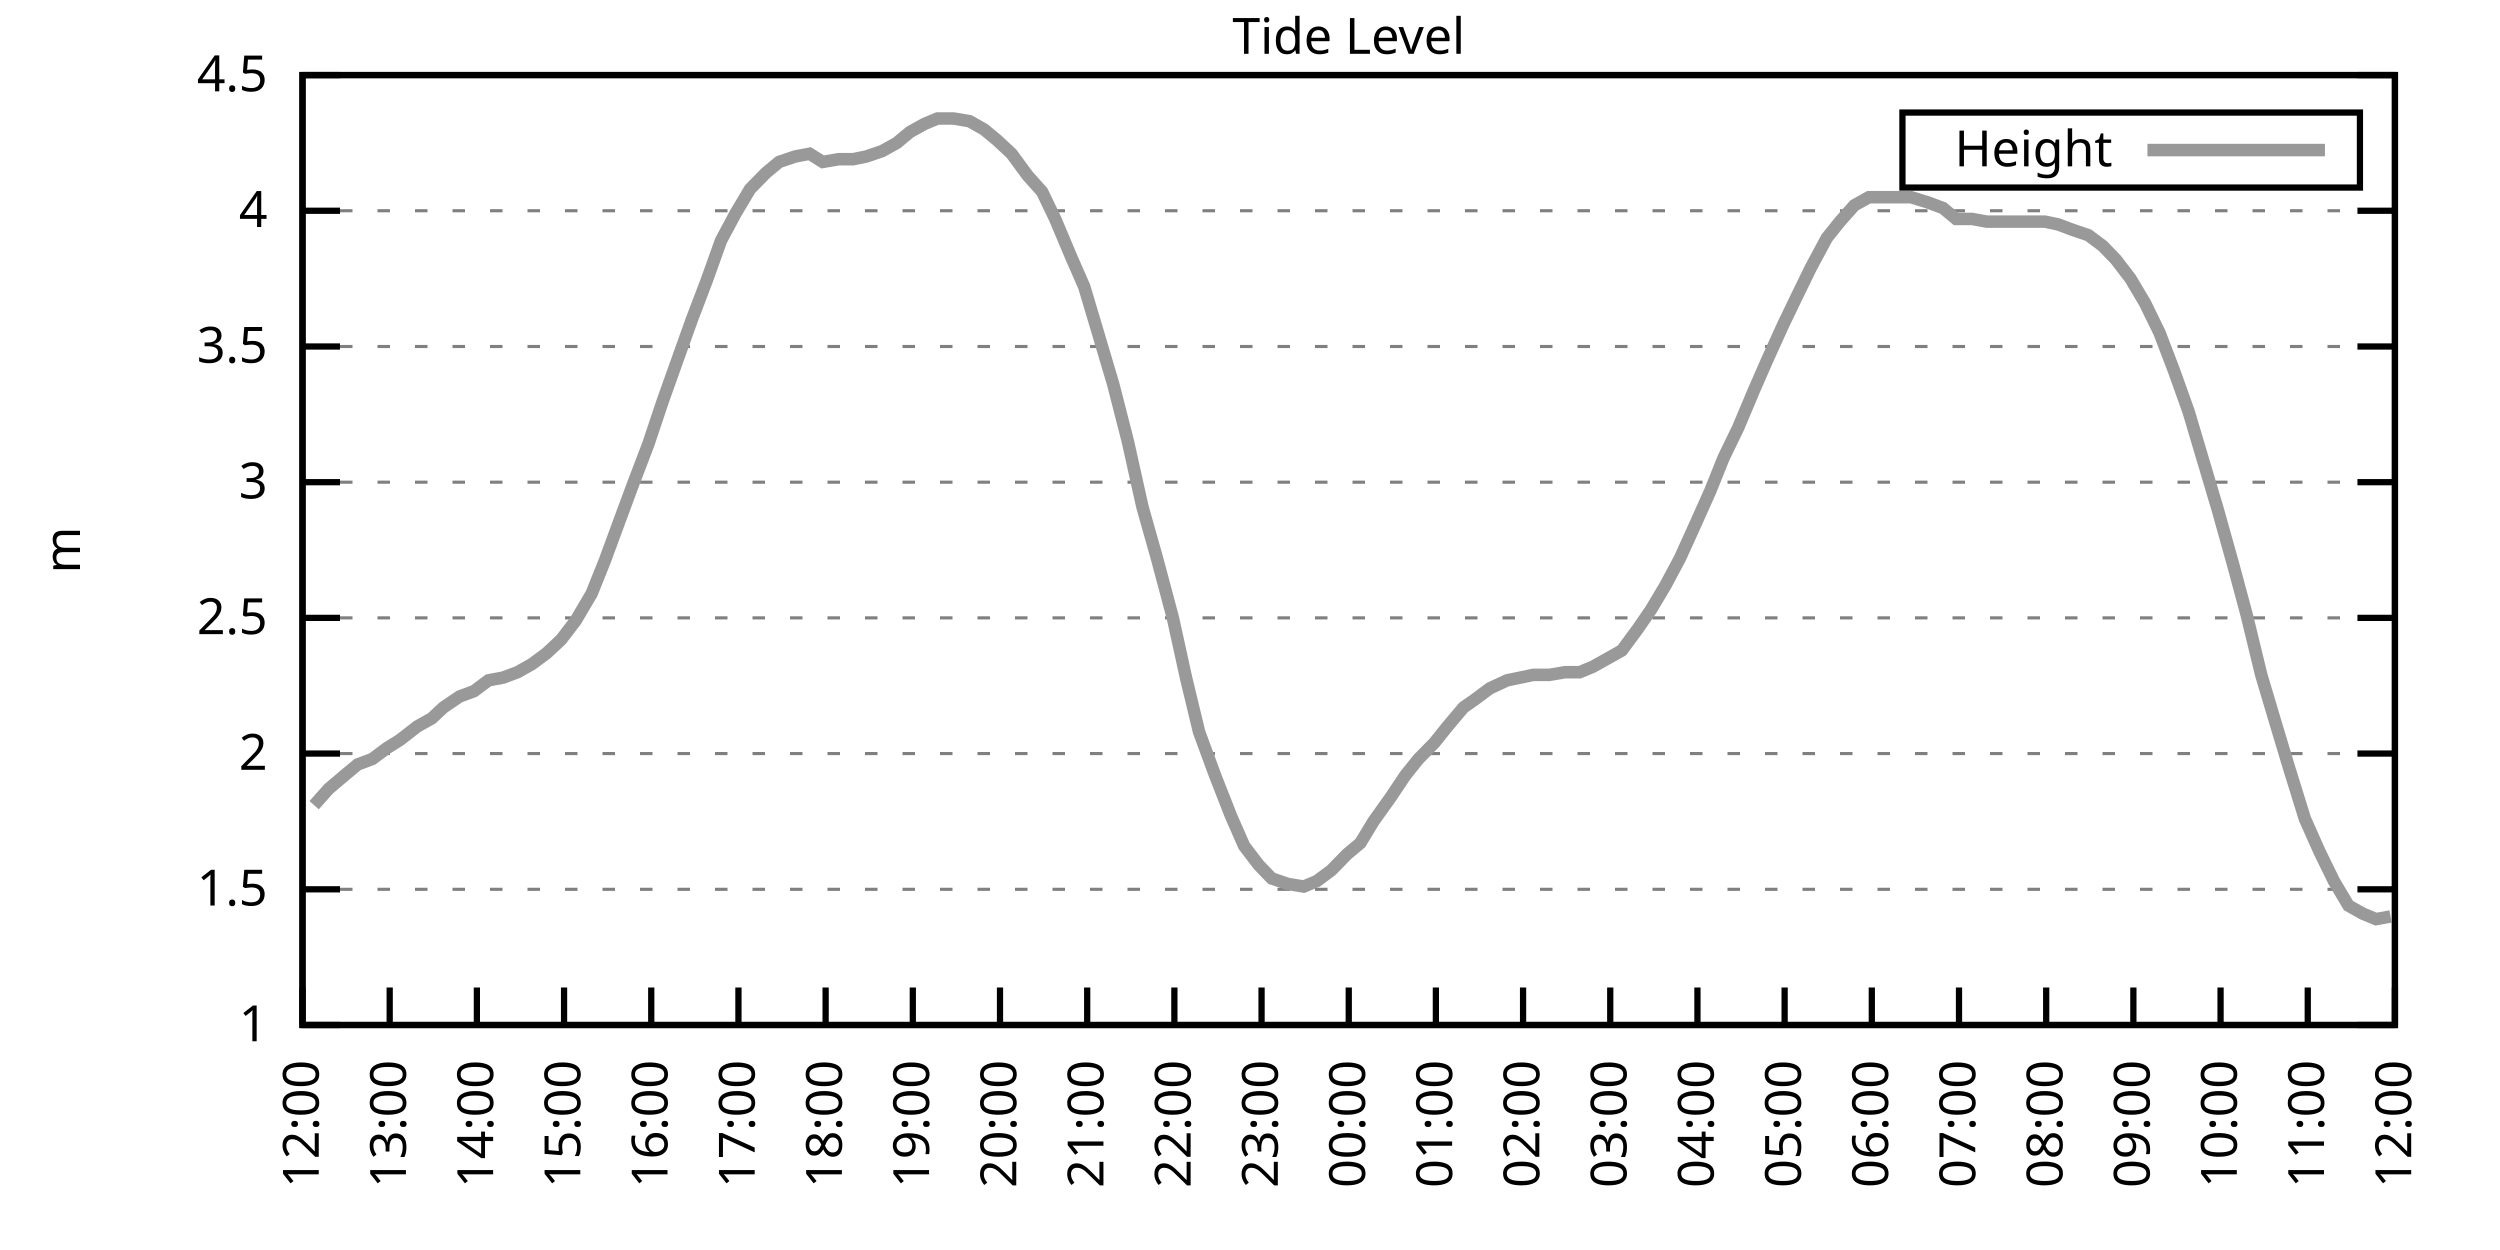
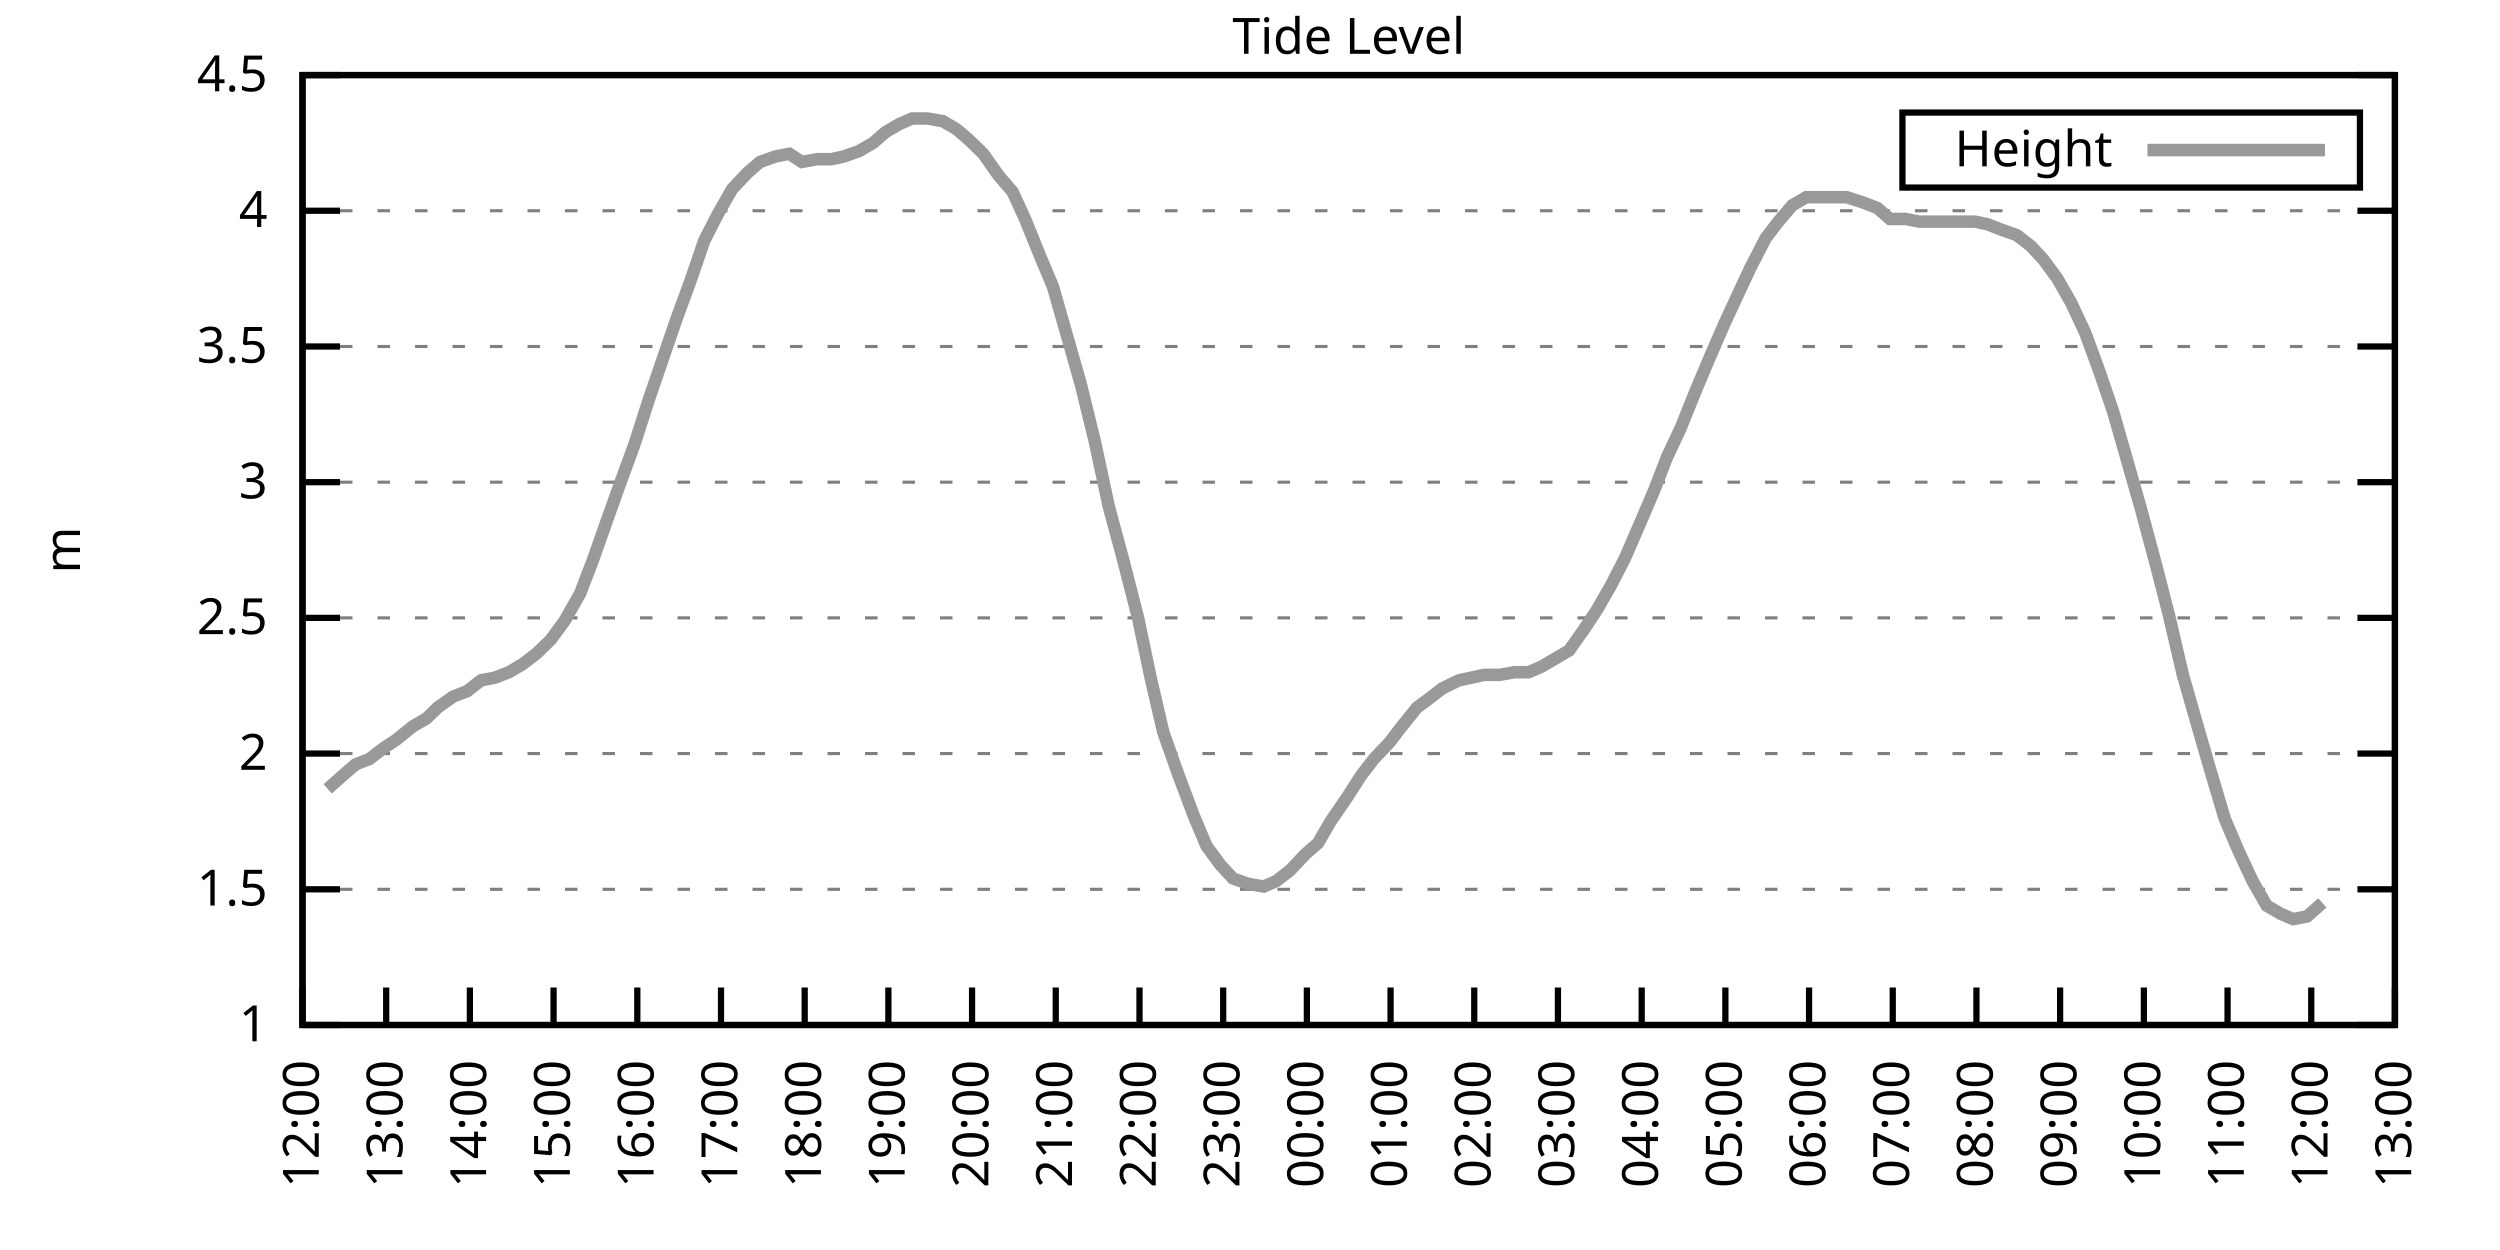
<svg xmlns="http://www.w3.org/2000/svg" xmlns:xlink="http://www.w3.org/1999/xlink" width="400" height="200" viewBox="0 0 400 200">
  <g id="gnuplot_canvas">
    <rect x="0" y="0" width="400" height="200" fill="none" />
    <defs>
      <circle id="gpDot" r="0.5" stroke-width="0.5" stroke="currentColor" />
      <path id="gpPt0" stroke-width="0.333" stroke="currentColor" d="M-1,0 h2 M0,-1 v2" />
      <path id="gpPt1" stroke-width="0.333" stroke="currentColor" d="M-1,-1 L1,1 M1,-1 L-1,1" />
      <path id="gpPt2" stroke-width="0.333" stroke="currentColor" d="M-1,0 L1,0 M0,-1 L0,1 M-1,-1 L1,1 M-1,1 L1,-1" />
      <rect id="gpPt3" stroke-width="0.333" stroke="currentColor" x="-1" y="-1" width="2" height="2" />
      <rect id="gpPt4" stroke-width="0.333" stroke="currentColor" fill="currentColor" x="-1" y="-1" width="2" height="2" />
      <circle id="gpPt5" stroke-width="0.333" stroke="currentColor" cx="0" cy="0" r="1" />
      <use xlink:href="#gpPt5" id="gpPt6" fill="currentColor" stroke="none" />
      <path id="gpPt7" stroke-width="0.333" stroke="currentColor" d="M0,-1.33 L-1.33,0.67 L1.33,0.67 z" />
      <use xlink:href="#gpPt7" id="gpPt8" fill="currentColor" stroke="none" />
      <use xlink:href="#gpPt7" id="gpPt9" stroke="currentColor" transform="rotate(180)" />
      <use xlink:href="#gpPt9" id="gpPt10" fill="currentColor" stroke="none" />
      <use xlink:href="#gpPt3" id="gpPt11" stroke="currentColor" transform="rotate(45)" />
      <use xlink:href="#gpPt11" id="gpPt12" fill="currentColor" stroke="none" />
      <path id="gpPt13" stroke-width="0.333" stroke="currentColor" d="M0,1.330 L1.265,0.411 L0.782,-1.067 L-0.782,-1.076 L-1.265,0.411 z" />
      <use xlink:href="#gpPt13" id="gpPt14" fill="currentColor" stroke="none" />
      <filter id="textbox" filterUnits="objectBoundingBox" x="0" y="0" height="1" width="1">
        <feFlood flood-color="white" flood-opacity="1" result="bgnd" />
        <feComposite in="SourceGraphic" in2="bgnd" operator="atop" />
      </filter>
      <filter id="greybox" filterUnits="objectBoundingBox" x="0" y="0" height="1" width="1">
        <feFlood flood-color="lightgrey" flood-opacity="1" result="grey" />
        <feComposite in="SourceGraphic" in2="grey" operator="atop" />
      </filter>
    </defs>
    <g fill="none" color="white" stroke="currentColor" stroke-width="1.00" stroke-linecap="butt" stroke-linejoin="miter">
</g>
    <g fill="none" color="black" stroke="currentColor" stroke-width="1.00" stroke-linecap="butt" stroke-linejoin="miter">
      <g stroke="none" shape-rendering="crispEdges">
        <polygon fill="rgb(255, 255, 255)" points="48.40,164.00 383.18,164.00 383.18,12.02 48.40,12.02 " />
      </g>
    </g>
    <g fill="none" color="black" stroke="currentColor" stroke-width="1.00" stroke-linecap="butt" stroke-linejoin="miter">
</g>
    <g fill="none" color="black" stroke="black" stroke-width="0.50" stroke-linecap="butt" stroke-linejoin="miter">
</g>
    <g fill="none" color="gray" stroke="currentColor" stroke-width="0.50" stroke-linecap="butt" stroke-linejoin="miter">
      <path stroke="gray" stroke-dasharray="2,4" class="gridline" d="M48.40,164.00 L383.19,164.00  " />
    </g>
    <g fill="none" color="gray" stroke="gray" stroke-width="1.00" stroke-linecap="butt" stroke-linejoin="miter">
</g>
    <g fill="none" color="black" stroke="currentColor" stroke-width="1.00" stroke-linecap="butt" stroke-linejoin="miter">
      <path stroke="black" d="M48.40,164.00 L54.40,164.00 M383.19,164.00 L377.19,164.00  " />
      <g transform="translate(42.80,166.60)" stroke="none" fill="black" font-family="Sans" font-size="8.00" text-anchor="end">
        <text>
          <tspan font-family="Sans"> 1</tspan>
        </text>
      </g>
    </g>
    <g fill="none" color="black" stroke="currentColor" stroke-width="1.00" stroke-linecap="butt" stroke-linejoin="miter">
</g>
    <g fill="none" color="black" stroke="black" stroke-width="0.50" stroke-linecap="butt" stroke-linejoin="miter">
</g>
    <g fill="none" color="gray" stroke="currentColor" stroke-width="0.50" stroke-linecap="butt" stroke-linejoin="miter">
      <path stroke="gray" stroke-dasharray="2,4" class="gridline" d="M48.40,142.29 L383.19,142.29  " />
    </g>
    <g fill="none" color="gray" stroke="gray" stroke-width="1.00" stroke-linecap="butt" stroke-linejoin="miter">
</g>
    <g fill="none" color="black" stroke="currentColor" stroke-width="1.00" stroke-linecap="butt" stroke-linejoin="miter">
      <path stroke="black" d="M48.40,142.29 L54.40,142.29 M383.19,142.29 L377.19,142.29  " />
      <g transform="translate(42.80,144.89)" stroke="none" fill="black" font-family="Sans" font-size="8.00" text-anchor="end">
        <text>
          <tspan font-family="Sans"> 1.5</tspan>
        </text>
      </g>
    </g>
    <g fill="none" color="black" stroke="currentColor" stroke-width="1.00" stroke-linecap="butt" stroke-linejoin="miter">
</g>
    <g fill="none" color="black" stroke="black" stroke-width="0.50" stroke-linecap="butt" stroke-linejoin="miter">
</g>
    <g fill="none" color="gray" stroke="currentColor" stroke-width="0.50" stroke-linecap="butt" stroke-linejoin="miter">
      <path stroke="gray" stroke-dasharray="2,4" class="gridline" d="M48.40,120.57 L383.19,120.57  " />
    </g>
    <g fill="none" color="gray" stroke="gray" stroke-width="1.00" stroke-linecap="butt" stroke-linejoin="miter">
</g>
    <g fill="none" color="black" stroke="currentColor" stroke-width="1.00" stroke-linecap="butt" stroke-linejoin="miter">
      <path stroke="black" d="M48.40,120.57 L54.40,120.57 M383.19,120.57 L377.19,120.57  " />
      <g transform="translate(42.80,123.17)" stroke="none" fill="black" font-family="Sans" font-size="8.00" text-anchor="end">
        <text>
          <tspan font-family="Sans"> 2</tspan>
        </text>
      </g>
    </g>
    <g fill="none" color="black" stroke="currentColor" stroke-width="1.00" stroke-linecap="butt" stroke-linejoin="miter">
</g>
    <g fill="none" color="black" stroke="black" stroke-width="0.50" stroke-linecap="butt" stroke-linejoin="miter">
</g>
    <g fill="none" color="gray" stroke="currentColor" stroke-width="0.50" stroke-linecap="butt" stroke-linejoin="miter">
      <path stroke="gray" stroke-dasharray="2,4" class="gridline" d="M48.40,98.86 L383.19,98.86  " />
    </g>
    <g fill="none" color="gray" stroke="gray" stroke-width="1.00" stroke-linecap="butt" stroke-linejoin="miter">
</g>
    <g fill="none" color="black" stroke="currentColor" stroke-width="1.00" stroke-linecap="butt" stroke-linejoin="miter">
      <path stroke="black" d="M48.40,98.86 L54.40,98.86 M383.19,98.86 L377.19,98.86  " />
      <g transform="translate(42.80,101.46)" stroke="none" fill="black" font-family="Sans" font-size="8.00" text-anchor="end">
        <text>
          <tspan font-family="Sans"> 2.5</tspan>
        </text>
      </g>
    </g>
    <g fill="none" color="black" stroke="currentColor" stroke-width="1.00" stroke-linecap="butt" stroke-linejoin="miter">
</g>
    <g fill="none" color="black" stroke="black" stroke-width="0.50" stroke-linecap="butt" stroke-linejoin="miter">
</g>
    <g fill="none" color="gray" stroke="currentColor" stroke-width="0.50" stroke-linecap="butt" stroke-linejoin="miter">
      <path stroke="gray" stroke-dasharray="2,4" class="gridline" d="M48.40,77.15 L383.19,77.15  " />
    </g>
    <g fill="none" color="gray" stroke="gray" stroke-width="1.00" stroke-linecap="butt" stroke-linejoin="miter">
</g>
    <g fill="none" color="black" stroke="currentColor" stroke-width="1.00" stroke-linecap="butt" stroke-linejoin="miter">
      <path stroke="black" d="M48.40,77.15 L54.40,77.15 M383.19,77.15 L377.19,77.15  " />
      <g transform="translate(42.80,79.75)" stroke="none" fill="black" font-family="Sans" font-size="8.00" text-anchor="end">
        <text>
          <tspan font-family="Sans"> 3</tspan>
        </text>
      </g>
    </g>
    <g fill="none" color="black" stroke="currentColor" stroke-width="1.00" stroke-linecap="butt" stroke-linejoin="miter">
</g>
    <g fill="none" color="black" stroke="black" stroke-width="0.50" stroke-linecap="butt" stroke-linejoin="miter">
</g>
    <g fill="none" color="gray" stroke="currentColor" stroke-width="0.50" stroke-linecap="butt" stroke-linejoin="miter">
      <path stroke="gray" stroke-dasharray="2,4" class="gridline" d="M48.40,55.44 L383.19,55.44  " />
    </g>
    <g fill="none" color="gray" stroke="gray" stroke-width="1.00" stroke-linecap="butt" stroke-linejoin="miter">
</g>
    <g fill="none" color="black" stroke="currentColor" stroke-width="1.00" stroke-linecap="butt" stroke-linejoin="miter">
      <path stroke="black" d="M48.40,55.44 L54.40,55.44 M383.19,55.44 L377.19,55.44  " />
      <g transform="translate(42.80,58.04)" stroke="none" fill="black" font-family="Sans" font-size="8.00" text-anchor="end">
        <text>
          <tspan font-family="Sans"> 3.5</tspan>
        </text>
      </g>
    </g>
    <g fill="none" color="black" stroke="currentColor" stroke-width="1.00" stroke-linecap="butt" stroke-linejoin="miter">
</g>
    <g fill="none" color="black" stroke="black" stroke-width="0.50" stroke-linecap="butt" stroke-linejoin="miter">
</g>
    <g fill="none" color="gray" stroke="currentColor" stroke-width="0.50" stroke-linecap="butt" stroke-linejoin="miter">
      <path stroke="gray" stroke-dasharray="2,4" class="gridline" d="M48.40,33.72 L383.19,33.72  " />
    </g>
    <g fill="none" color="gray" stroke="gray" stroke-width="1.00" stroke-linecap="butt" stroke-linejoin="miter">
</g>
    <g fill="none" color="black" stroke="currentColor" stroke-width="1.00" stroke-linecap="butt" stroke-linejoin="miter">
      <path stroke="black" d="M48.40,33.72 L54.40,33.72 M383.19,33.72 L377.19,33.72  " />
      <g transform="translate(42.80,36.32)" stroke="none" fill="black" font-family="Sans" font-size="8.00" text-anchor="end">
        <text>
          <tspan font-family="Sans"> 4</tspan>
        </text>
      </g>
    </g>
    <g fill="none" color="black" stroke="currentColor" stroke-width="1.00" stroke-linecap="butt" stroke-linejoin="miter">
</g>
    <g fill="none" color="black" stroke="black" stroke-width="0.50" stroke-linecap="butt" stroke-linejoin="miter">
</g>
    <g fill="none" color="gray" stroke="currentColor" stroke-width="0.50" stroke-linecap="butt" stroke-linejoin="miter">
      <path stroke="gray" stroke-dasharray="2,4" class="gridline" d="M48.40,12.01 L383.19,12.01  " />
    </g>
    <g fill="none" color="gray" stroke="gray" stroke-width="1.00" stroke-linecap="butt" stroke-linejoin="miter">
</g>
    <g fill="none" color="black" stroke="currentColor" stroke-width="1.00" stroke-linecap="butt" stroke-linejoin="miter">
      <path stroke="black" d="M48.40,12.01 L54.40,12.01 M383.19,12.01 L377.19,12.01  " />
      <g transform="translate(42.80,14.61)" stroke="none" fill="black" font-family="Sans" font-size="8.00" text-anchor="end">
        <text>
          <tspan font-family="Sans"> 4.5</tspan>
        </text>
      </g>
    </g>
    <g fill="none" color="black" stroke="currentColor" stroke-width="1.00" stroke-linecap="butt" stroke-linejoin="miter">
      <path stroke="black" d="M48.40,164.00 L48.40,158.00  " />
      <g transform="translate(51.00,169.60) rotate(270.00)" stroke="none" fill="black" font-family="Sans" font-size="8.00" text-anchor="end">
        <text>
          <tspan font-family="Sans">12:00</tspan>
        </text>
      </g>
    </g>
    <g fill="none" color="black" stroke="currentColor" stroke-width="1.00" stroke-linecap="butt" stroke-linejoin="miter">
-       <path stroke="black" d="M62.35,164.00 L62.35,158.00  " />
-       <g transform="translate(64.95,169.60) rotate(270.00)" stroke="none" fill="black" font-family="Sans" font-size="8.00" text-anchor="end">
+       <path stroke="black" d="M61.79,164.00 L61.79,158.00  " />
+       <g transform="translate(64.39,169.60) rotate(270.00)" stroke="none" fill="black" font-family="Sans" font-size="8.00" text-anchor="end">
        <text>
          <tspan font-family="Sans">13:00</tspan>
        </text>
      </g>
    </g>
    <g fill="none" color="black" stroke="currentColor" stroke-width="1.00" stroke-linecap="butt" stroke-linejoin="miter">
-       <path stroke="black" d="M76.30,164.00 L76.30,158.00  " />
-       <g transform="translate(78.90,169.60) rotate(270.00)" stroke="none" fill="black" font-family="Sans" font-size="8.00" text-anchor="end">
+       <path stroke="black" d="M75.18,164.00 L75.18,158.00  " />
+       <g transform="translate(77.78,169.60) rotate(270.00)" stroke="none" fill="black" font-family="Sans" font-size="8.00" text-anchor="end">
        <text>
          <tspan font-family="Sans">14:00</tspan>
        </text>
      </g>
    </g>
    <g fill="none" color="black" stroke="currentColor" stroke-width="1.00" stroke-linecap="butt" stroke-linejoin="miter">
-       <path stroke="black" d="M90.25,164.00 L90.25,158.00  " />
-       <g transform="translate(92.85,169.60) rotate(270.00)" stroke="none" fill="black" font-family="Sans" font-size="8.00" text-anchor="end">
+       <path stroke="black" d="M88.57,164.00 L88.57,158.00  " />
+       <g transform="translate(91.17,169.60) rotate(270.00)" stroke="none" fill="black" font-family="Sans" font-size="8.00" text-anchor="end">
        <text>
          <tspan font-family="Sans">15:00</tspan>
        </text>
      </g>
    </g>
    <g fill="none" color="black" stroke="currentColor" stroke-width="1.00" stroke-linecap="butt" stroke-linejoin="miter">
-       <path stroke="black" d="M104.20,164.00 L104.20,158.00  " />
-       <g transform="translate(106.80,169.60) rotate(270.00)" stroke="none" fill="black" font-family="Sans" font-size="8.00" text-anchor="end">
+       <path stroke="black" d="M101.97,164.00 L101.97,158.00  " />
+       <g transform="translate(104.57,169.60) rotate(270.00)" stroke="none" fill="black" font-family="Sans" font-size="8.00" text-anchor="end">
        <text>
          <tspan font-family="Sans">16:00</tspan>
        </text>
      </g>
    </g>
    <g fill="none" color="black" stroke="currentColor" stroke-width="1.00" stroke-linecap="butt" stroke-linejoin="miter">
-       <path stroke="black" d="M118.15,164.00 L118.15,158.00  " />
-       <g transform="translate(120.75,169.60) rotate(270.00)" stroke="none" fill="black" font-family="Sans" font-size="8.00" text-anchor="end">
+       <path stroke="black" d="M115.36,164.00 L115.36,158.00  " />
+       <g transform="translate(117.96,169.60) rotate(270.00)" stroke="none" fill="black" font-family="Sans" font-size="8.00" text-anchor="end">
        <text>
          <tspan font-family="Sans">17:00</tspan>
        </text>
      </g>
    </g>
    <g fill="none" color="black" stroke="currentColor" stroke-width="1.00" stroke-linecap="butt" stroke-linejoin="miter">
-       <path stroke="black" d="M132.10,164.00 L132.10,158.00  " />
-       <g transform="translate(134.70,169.60) rotate(270.00)" stroke="none" fill="black" font-family="Sans" font-size="8.00" text-anchor="end">
+       <path stroke="black" d="M128.75,164.00 L128.75,158.00  " />
+       <g transform="translate(131.35,169.60) rotate(270.00)" stroke="none" fill="black" font-family="Sans" font-size="8.00" text-anchor="end">
        <text>
          <tspan font-family="Sans">18:00</tspan>
        </text>
      </g>
    </g>
    <g fill="none" color="black" stroke="currentColor" stroke-width="1.00" stroke-linecap="butt" stroke-linejoin="miter">
-       <path stroke="black" d="M146.05,164.00 L146.05,158.00  " />
-       <g transform="translate(148.65,169.60) rotate(270.00)" stroke="none" fill="black" font-family="Sans" font-size="8.00" text-anchor="end">
+       <path stroke="black" d="M142.14,164.00 L142.14,158.00  " />
+       <g transform="translate(144.74,169.60) rotate(270.00)" stroke="none" fill="black" font-family="Sans" font-size="8.00" text-anchor="end">
        <text>
          <tspan font-family="Sans">19:00</tspan>
        </text>
      </g>
    </g>
    <g fill="none" color="black" stroke="currentColor" stroke-width="1.00" stroke-linecap="butt" stroke-linejoin="miter">
-       <path stroke="black" d="M160.00,164.00 L160.00,158.00  " />
-       <g transform="translate(162.60,169.60) rotate(270.00)" stroke="none" fill="black" font-family="Sans" font-size="8.00" text-anchor="end">
+       <path stroke="black" d="M155.53,164.00 L155.53,158.00  " />
+       <g transform="translate(158.13,169.60) rotate(270.00)" stroke="none" fill="black" font-family="Sans" font-size="8.00" text-anchor="end">
        <text>
          <tspan font-family="Sans">20:00</tspan>
        </text>
      </g>
    </g>
    <g fill="none" color="black" stroke="currentColor" stroke-width="1.00" stroke-linecap="butt" stroke-linejoin="miter">
-       <path stroke="black" d="M173.95,164.00 L173.95,158.00  " />
-       <g transform="translate(176.55,169.60) rotate(270.00)" stroke="none" fill="black" font-family="Sans" font-size="8.00" text-anchor="end">
+       <path stroke="black" d="M168.92,164.00 L168.92,158.00  " />
+       <g transform="translate(171.52,169.60) rotate(270.00)" stroke="none" fill="black" font-family="Sans" font-size="8.00" text-anchor="end">
        <text>
          <tspan font-family="Sans">21:00</tspan>
        </text>
      </g>
    </g>
    <g fill="none" color="black" stroke="currentColor" stroke-width="1.00" stroke-linecap="butt" stroke-linejoin="miter">
-       <path stroke="black" d="M187.90,164.00 L187.90,158.00  " />
-       <g transform="translate(190.50,169.60) rotate(270.00)" stroke="none" fill="black" font-family="Sans" font-size="8.00" text-anchor="end">
+       <path stroke="black" d="M182.32,164.00 L182.32,158.00  " />
+       <g transform="translate(184.92,169.60) rotate(270.00)" stroke="none" fill="black" font-family="Sans" font-size="8.00" text-anchor="end">
        <text>
          <tspan font-family="Sans">22:00</tspan>
        </text>
      </g>
    </g>
    <g fill="none" color="black" stroke="currentColor" stroke-width="1.00" stroke-linecap="butt" stroke-linejoin="miter">
-       <path stroke="black" d="M201.85,164.00 L201.85,158.00  " />
-       <g transform="translate(204.45,169.60) rotate(270.00)" stroke="none" fill="black" font-family="Sans" font-size="8.00" text-anchor="end">
+       <path stroke="black" d="M195.71,164.00 L195.71,158.00  " />
+       <g transform="translate(198.31,169.60) rotate(270.00)" stroke="none" fill="black" font-family="Sans" font-size="8.00" text-anchor="end">
        <text>
          <tspan font-family="Sans">23:00</tspan>
        </text>
      </g>
    </g>
    <g fill="none" color="black" stroke="currentColor" stroke-width="1.00" stroke-linecap="butt" stroke-linejoin="miter">
-       <path stroke="black" d="M215.80,164.00 L215.80,158.00  " />
-       <g transform="translate(218.40,169.60) rotate(270.00)" stroke="none" fill="black" font-family="Sans" font-size="8.00" text-anchor="end">
+       <path stroke="black" d="M209.10,164.00 L209.10,158.00  " />
+       <g transform="translate(211.70,169.60) rotate(270.00)" stroke="none" fill="black" font-family="Sans" font-size="8.00" text-anchor="end">
        <text>
          <tspan font-family="Sans">00:00</tspan>
        </text>
      </g>
    </g>
    <g fill="none" color="black" stroke="currentColor" stroke-width="1.00" stroke-linecap="butt" stroke-linejoin="miter">
-       <path stroke="black" d="M229.74,164.00 L229.74,158.00  " />
-       <g transform="translate(232.34,169.60) rotate(270.00)" stroke="none" fill="black" font-family="Sans" font-size="8.00" text-anchor="end">
+       <path stroke="black" d="M222.49,164.00 L222.49,158.00  " />
+       <g transform="translate(225.09,169.60) rotate(270.00)" stroke="none" fill="black" font-family="Sans" font-size="8.00" text-anchor="end">
        <text>
          <tspan font-family="Sans">01:00</tspan>
        </text>
      </g>
    </g>
    <g fill="none" color="black" stroke="currentColor" stroke-width="1.00" stroke-linecap="butt" stroke-linejoin="miter">
-       <path stroke="black" d="M243.69,164.00 L243.69,158.00  " />
-       <g transform="translate(246.29,169.60) rotate(270.00)" stroke="none" fill="black" font-family="Sans" font-size="8.00" text-anchor="end">
+       <path stroke="black" d="M235.88,164.00 L235.88,158.00  " />
+       <g transform="translate(238.48,169.60) rotate(270.00)" stroke="none" fill="black" font-family="Sans" font-size="8.00" text-anchor="end">
        <text>
          <tspan font-family="Sans">02:00</tspan>
        </text>
      </g>
    </g>
    <g fill="none" color="black" stroke="currentColor" stroke-width="1.00" stroke-linecap="butt" stroke-linejoin="miter">
-       <path stroke="black" d="M257.64,164.00 L257.64,158.00  " />
-       <g transform="translate(260.24,169.60) rotate(270.00)" stroke="none" fill="black" font-family="Sans" font-size="8.00" text-anchor="end">
+       <path stroke="black" d="M249.27,164.00 L249.27,158.00  " />
+       <g transform="translate(251.87,169.60) rotate(270.00)" stroke="none" fill="black" font-family="Sans" font-size="8.00" text-anchor="end">
        <text>
          <tspan font-family="Sans">03:00</tspan>
        </text>
      </g>
    </g>
    <g fill="none" color="black" stroke="currentColor" stroke-width="1.00" stroke-linecap="butt" stroke-linejoin="miter">
-       <path stroke="black" d="M271.59,164.00 L271.59,158.00  " />
-       <g transform="translate(274.19,169.60) rotate(270.00)" stroke="none" fill="black" font-family="Sans" font-size="8.00" text-anchor="end">
+       <path stroke="black" d="M262.67,164.00 L262.67,158.00  " />
+       <g transform="translate(265.27,169.60) rotate(270.00)" stroke="none" fill="black" font-family="Sans" font-size="8.00" text-anchor="end">
        <text>
          <tspan font-family="Sans">04:00</tspan>
        </text>
      </g>
    </g>
    <g fill="none" color="black" stroke="currentColor" stroke-width="1.00" stroke-linecap="butt" stroke-linejoin="miter">
-       <path stroke="black" d="M285.54,164.00 L285.54,158.00  " />
-       <g transform="translate(288.14,169.60) rotate(270.00)" stroke="none" fill="black" font-family="Sans" font-size="8.00" text-anchor="end">
+       <path stroke="black" d="M276.06,164.00 L276.06,158.00  " />
+       <g transform="translate(278.66,169.60) rotate(270.00)" stroke="none" fill="black" font-family="Sans" font-size="8.00" text-anchor="end">
        <text>
          <tspan font-family="Sans">05:00</tspan>
        </text>
      </g>
    </g>
    <g fill="none" color="black" stroke="currentColor" stroke-width="1.00" stroke-linecap="butt" stroke-linejoin="miter">
-       <path stroke="black" d="M299.49,164.00 L299.49,158.00  " />
-       <g transform="translate(302.09,169.60) rotate(270.00)" stroke="none" fill="black" font-family="Sans" font-size="8.00" text-anchor="end">
+       <path stroke="black" d="M289.45,164.00 L289.45,158.00  " />
+       <g transform="translate(292.05,169.60) rotate(270.00)" stroke="none" fill="black" font-family="Sans" font-size="8.00" text-anchor="end">
        <text>
          <tspan font-family="Sans">06:00</tspan>
        </text>
      </g>
    </g>
    <g fill="none" color="black" stroke="currentColor" stroke-width="1.00" stroke-linecap="butt" stroke-linejoin="miter">
-       <path stroke="black" d="M313.44,164.00 L313.44,158.00  " />
-       <g transform="translate(316.04,169.60) rotate(270.00)" stroke="none" fill="black" font-family="Sans" font-size="8.00" text-anchor="end">
+       <path stroke="black" d="M302.84,164.00 L302.84,158.00  " />
+       <g transform="translate(305.44,169.60) rotate(270.00)" stroke="none" fill="black" font-family="Sans" font-size="8.00" text-anchor="end">
        <text>
          <tspan font-family="Sans">07:00</tspan>
        </text>
      </g>
    </g>
    <g fill="none" color="black" stroke="currentColor" stroke-width="1.00" stroke-linecap="butt" stroke-linejoin="miter">
-       <path stroke="black" d="M327.39,164.00 L327.39,158.00  " />
-       <g transform="translate(329.99,169.60) rotate(270.00)" stroke="none" fill="black" font-family="Sans" font-size="8.00" text-anchor="end">
+       <path stroke="black" d="M316.23,164.00 L316.23,158.00  " />
+       <g transform="translate(318.83,169.60) rotate(270.00)" stroke="none" fill="black" font-family="Sans" font-size="8.00" text-anchor="end">
        <text>
          <tspan font-family="Sans">08:00</tspan>
        </text>
      </g>
    </g>
    <g fill="none" color="black" stroke="currentColor" stroke-width="1.00" stroke-linecap="butt" stroke-linejoin="miter">
-       <path stroke="black" d="M341.34,164.00 L341.34,158.00  " />
-       <g transform="translate(343.94,169.60) rotate(270.00)" stroke="none" fill="black" font-family="Sans" font-size="8.00" text-anchor="end">
+       <path stroke="black" d="M329.62,164.00 L329.62,158.00  " />
+       <g transform="translate(332.22,169.60) rotate(270.00)" stroke="none" fill="black" font-family="Sans" font-size="8.00" text-anchor="end">
        <text>
          <tspan font-family="Sans">09:00</tspan>
        </text>
      </g>
    </g>
    <g fill="none" color="black" stroke="currentColor" stroke-width="1.00" stroke-linecap="butt" stroke-linejoin="miter">
-       <path stroke="black" d="M355.29,164.00 L355.29,158.00  " />
-       <g transform="translate(357.89,169.60) rotate(270.00)" stroke="none" fill="black" font-family="Sans" font-size="8.00" text-anchor="end">
+       <path stroke="black" d="M343.02,164.00 L343.02,158.00  " />
+       <g transform="translate(345.62,169.60) rotate(270.00)" stroke="none" fill="black" font-family="Sans" font-size="8.00" text-anchor="end">
        <text>
          <tspan font-family="Sans">10:00</tspan>
        </text>
      </g>
    </g>
    <g fill="none" color="black" stroke="currentColor" stroke-width="1.00" stroke-linecap="butt" stroke-linejoin="miter">
-       <path stroke="black" d="M369.24,164.00 L369.24,158.00  " />
-       <g transform="translate(371.84,169.60) rotate(270.00)" stroke="none" fill="black" font-family="Sans" font-size="8.00" text-anchor="end">
+       <path stroke="black" d="M356.41,164.00 L356.41,158.00  " />
+       <g transform="translate(359.01,169.60) rotate(270.00)" stroke="none" fill="black" font-family="Sans" font-size="8.00" text-anchor="end">
        <text>
          <tspan font-family="Sans">11:00</tspan>
+         </text>
+       </g>
+     </g>
+     <g fill="none" color="black" stroke="currentColor" stroke-width="1.00" stroke-linecap="butt" stroke-linejoin="miter">
+       <path stroke="black" d="M369.80,164.00 L369.80,158.00  " />
+       <g transform="translate(372.40,169.60) rotate(270.00)" stroke="none" fill="black" font-family="Sans" font-size="8.00" text-anchor="end">
+         <text>
+           <tspan font-family="Sans">12:00</tspan>
        </text>
      </g>
    </g>
    <g fill="none" color="black" stroke="currentColor" stroke-width="1.00" stroke-linecap="butt" stroke-linejoin="miter">
      <path stroke="black" d="M383.19,164.00 L383.19,158.00  " />
      <g transform="translate(385.79,169.60) rotate(270.00)" stroke="none" fill="black" font-family="Sans" font-size="8.00" text-anchor="end">
        <text>
-           <tspan font-family="Sans">12:00</tspan>
+           <tspan font-family="Sans">13:00</tspan>
        </text>
      </g>
    </g>
    <g fill="none" color="black" stroke="currentColor" stroke-width="1.00" stroke-linecap="butt" stroke-linejoin="miter">
</g>
    <g fill="none" color="black" stroke="currentColor" stroke-width="1.00" stroke-linecap="butt" stroke-linejoin="miter">
      <path stroke="black" d="M48.40,12.01 L48.40,164.00 L383.19,164.00 L383.19,12.01 L48.40,12.01 Z  " />
    </g>
    <g fill="none" color="black" stroke="currentColor" stroke-width="1.00" stroke-linecap="butt" stroke-linejoin="miter">
</g>
    <g fill="none" color="black" stroke="currentColor" stroke-width="1.00" stroke-linecap="butt" stroke-linejoin="miter">
      <path stroke="black" d="M304.39,30.01 L304.39,18.01 L377.59,18.01 L377.59,30.01 L304.39,30.01 Z  " />
    </g>
    <g id="Tide_level_plot_1">
      <g fill="none" color="white" stroke="black" stroke-width="2.00" stroke-linecap="butt" stroke-linejoin="miter">
</g>
      <g fill="none" color="black" stroke="currentColor" stroke-width="2.00" stroke-linecap="butt" stroke-linejoin="miter">
        <g transform="translate(337.99,26.61)" stroke="none" fill="black" font-family="Sans" font-size="8.00" text-anchor="end">
          <text>
            <tspan font-family="Sans">Height</tspan>
          </text>
        </g>
      </g>
      <g fill="none" color="black" stroke="currentColor" stroke-width="2.00" stroke-linecap="butt" stroke-linejoin="miter">
-         <path stroke="rgb(153, 153, 153)" d="M343.59,24.01 L371.99,24.01 M50.26,128.83 L52.58,126.22 L55.14,124.05 L57.23,122.31 L59.56,121.44 L61.88,119.71   L63.98,118.40 L66.77,116.23 L69.09,114.93 L70.95,113.19 L73.51,111.45 L75.83,110.59 L78.16,108.85 L80.48,108.42   L82.81,107.55 L85.13,106.24 L87.46,104.51 L89.78,102.34 L92.11,99.30 L94.67,94.95 L96.76,89.74 L99.32,82.79   L101.41,77.15 L103.73,71.07 L106.06,64.12 L108.38,57.61 L110.71,51.09 L113.03,45.01 L115.36,38.50 L117.68,34.16   L120.01,30.25 L122.57,27.64 L124.66,25.91 L127.22,25.04 L129.54,24.60 L131.63,25.91 L134.19,25.47 L136.51,25.47   L138.61,25.04 L141.16,24.17 L143.49,22.87 L145.58,21.13 L147.91,19.83 L150.00,18.96 L152.56,18.96 L155.11,19.39   L157.44,20.70 L159.53,22.43 L161.86,24.60 L164.41,28.08 L166.74,30.68 L168.83,35.03 L171.39,41.11 L173.48,45.88   L175.81,53.70 L178.13,61.52 L180.46,70.63 L182.78,81.06 L185.11,89.31 L187.66,98.86 L189.76,108.42 L191.85,117.10   L194.41,124.05 L196.96,130.56 L199.06,135.34 L201.38,138.38 L203.47,140.55 L206.03,141.42 L208.59,141.85 L210.68,140.98   L213.01,139.25 L215.56,136.64 L217.65,134.90 L219.75,131.43 L222.54,127.52 L224.86,124.05 L226.95,121.44 L229.51,118.84   L231.60,116.23 L234.16,113.19 L236.02,111.89 L238.35,110.15 L241.14,108.85 L243.23,108.42 L245.32,107.98 L247.88,107.98   L250.44,107.55 L252.76,107.55 L254.85,106.68 L257.18,105.38 L259.50,104.07 L262.06,100.60 L264.15,97.56 L266.48,93.65   L268.80,89.31 L271.36,83.66 L273.69,78.45 L275.78,73.24 L278.10,68.46 L280.66,62.38 L282.75,57.61 L285.31,51.96   L287.40,47.62 L289.73,42.84 L292.29,38.07 L294.38,35.46 L296.70,32.85 L299.03,31.55 L301.58,31.55 L303.68,31.55   L305.77,31.55 L308.56,32.42 L310.88,33.29 L312.98,35.03 L315.53,35.03 L317.86,35.46 L319.95,35.46 L322.04,35.46   L324.83,35.46 L327.16,35.46 L329.25,35.89 L331.58,36.76 L334.13,37.63 L336.46,39.37 L338.55,41.54 L340.88,44.58   L343.20,48.49 L345.53,53.26 L347.85,59.34 L350.18,65.86 L352.50,73.67 L354.83,81.49 L357.38,90.61 L359.48,98.43   L361.80,107.98 L364.13,115.80 L366.22,122.75 L368.78,131.00 L371.10,136.21 L373.43,140.98 L375.75,144.89 L378.08,146.20   L380.17,147.06 L382.49,146.63  " />
+         <path stroke="rgb(153, 153, 153)" d="M343.59,24.01 L371.99,24.01 M52.42,126.22 L54.87,124.05 L56.88,122.31 L59.11,121.44 L61.35,119.71 L63.35,118.40   L66.03,116.23 L68.26,114.93 L70.05,113.19 L72.50,111.45 L74.74,110.59 L76.97,108.85 L79.20,108.42 L81.43,107.55   L83.66,106.24 L85.90,104.51 L88.13,102.34 L90.36,99.30 L92.82,94.95 L94.82,89.74 L97.28,82.79 L99.29,77.15   L101.52,71.07 L103.75,64.12 L105.98,57.61 L108.22,51.09 L110.45,45.01 L112.68,38.50 L114.91,34.16 L117.14,30.25   L119.60,27.64 L121.61,25.91 L124.06,25.04 L126.29,24.60 L128.30,25.91 L130.76,25.47 L132.99,25.47 L135.00,25.04   L137.45,24.17 L139.69,22.87 L141.69,21.13 L143.93,19.83 L145.94,18.96 L148.39,18.96 L150.85,19.39 L153.08,20.70   L155.09,22.43 L157.32,24.60 L159.77,28.08 L162.01,30.68 L164.01,35.03 L166.47,41.11 L168.48,45.88 L170.71,53.70   L172.94,61.52 L175.17,70.63 L177.41,81.06 L179.64,89.31 L182.09,98.86 L184.10,108.42 L186.11,117.10 L188.57,124.05   L191.02,130.56 L193.03,135.34 L195.26,138.38 L197.27,140.55 L199.73,141.42 L202.18,141.85 L204.19,140.98 L206.42,139.25   L208.88,136.64 L210.88,134.90 L212.89,131.43 L215.57,127.52 L217.80,124.05 L219.81,121.44 L222.27,118.84 L224.28,116.23   L226.73,113.19 L228.52,111.89 L230.75,110.15 L233.43,108.85 L235.44,108.42 L237.44,107.98 L239.90,107.98 L242.36,107.55   L244.59,107.55 L246.60,106.68 L248.83,105.38 L251.06,104.07 L253.51,100.60 L255.52,97.56 L257.76,93.65 L259.99,89.31   L262.44,83.66 L264.67,78.45 L266.68,73.24 L268.92,68.46 L271.37,62.38 L273.38,57.61 L275.83,51.96 L277.84,47.62   L280.07,42.84 L282.53,38.07 L284.54,35.46 L286.77,32.85 L289.00,31.55 L291.46,31.55 L293.47,31.55 L295.48,31.55   L298.15,32.42 L300.39,33.29 L302.39,35.03 L304.85,35.03 L307.08,35.46 L309.09,35.46 L311.10,35.46 L313.78,35.46   L316.01,35.46 L318.02,35.89 L320.25,36.76 L322.70,37.63 L324.94,39.37 L326.95,41.54 L329.18,44.58 L331.41,48.49   L333.64,53.26 L335.87,59.34 L338.10,65.86 L340.34,73.67 L342.57,81.49 L345.02,90.61 L347.03,98.43 L349.26,107.98   L351.50,115.80 L353.51,122.75 L355.96,131.00 L358.19,136.21 L360.42,140.98 L362.66,144.89 L364.89,146.20 L366.90,147.06   L369.13,146.63 L371.58,144.46  " />
      </g>
    </g>
    <g fill="none" color="black" stroke="currentColor" stroke-width="2.00" stroke-linecap="butt" stroke-linejoin="miter">
</g>
    <g fill="none" color="black" stroke="black" stroke-width="1.00" stroke-linecap="butt" stroke-linejoin="miter">
</g>
    <g fill="none" color="black" stroke="currentColor" stroke-width="1.00" stroke-linecap="butt" stroke-linejoin="miter">
      <path stroke="black" d="M48.40,12.01 L48.40,164.00 L383.19,164.00 L383.19,12.01 L48.40,12.01 Z  " />
      <g transform="translate(12.80,88.01) rotate(270.00)" stroke="none" fill="black" font-family="Sans" font-size="8.00" text-anchor="middle">
        <text>
          <tspan font-family="Sans">m</tspan>
        </text>
      </g>
    </g>
    <g fill="none" color="black" stroke="currentColor" stroke-width="1.00" stroke-linecap="butt" stroke-linejoin="miter">
</g>
    <g fill="none" color="black" stroke="currentColor" stroke-width="1.00" stroke-linecap="butt" stroke-linejoin="miter">
      <g transform="translate(215.79,8.61)" stroke="none" fill="black" font-family="Sans" font-size="8.00" text-anchor="middle">
        <text>
          <tspan font-family="Sans">Tide Level</tspan>
        </text>
      </g>
    </g>
    <g fill="none" color="black" stroke="currentColor" stroke-width="1.00" stroke-linecap="butt" stroke-linejoin="miter">
</g>
  </g>
</svg>
